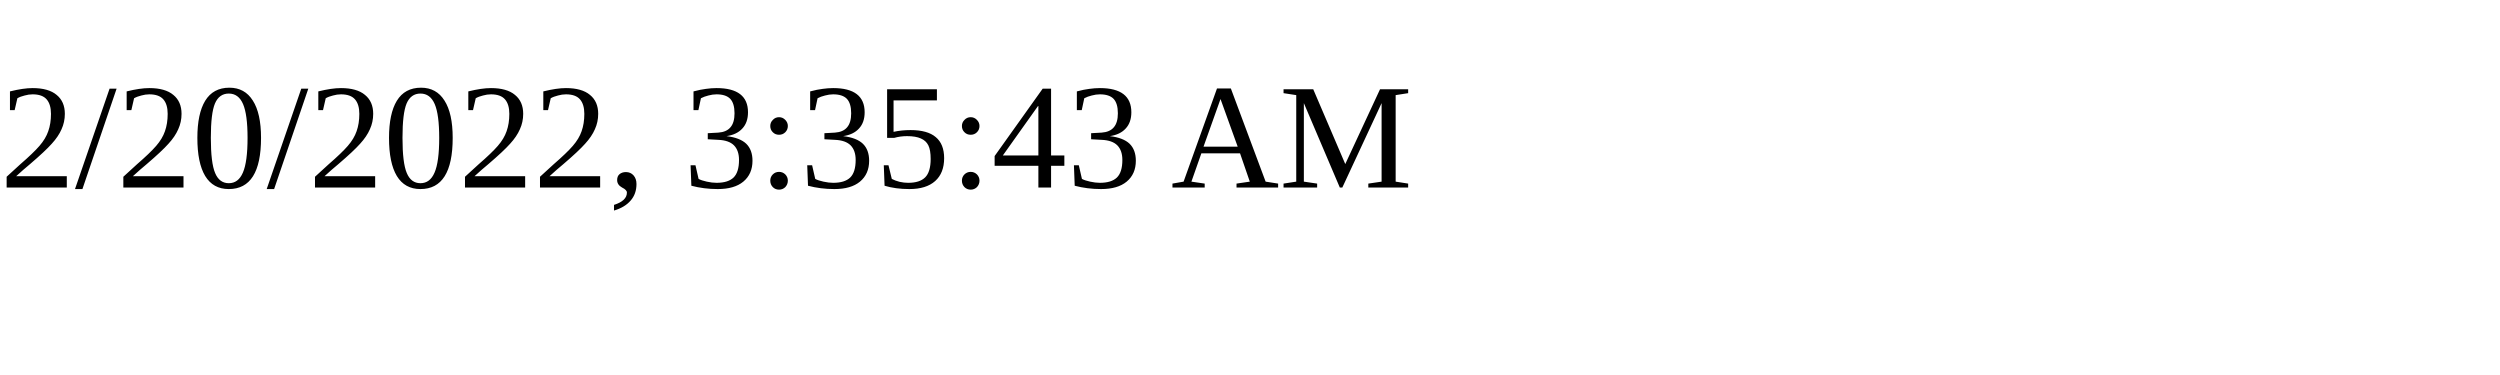
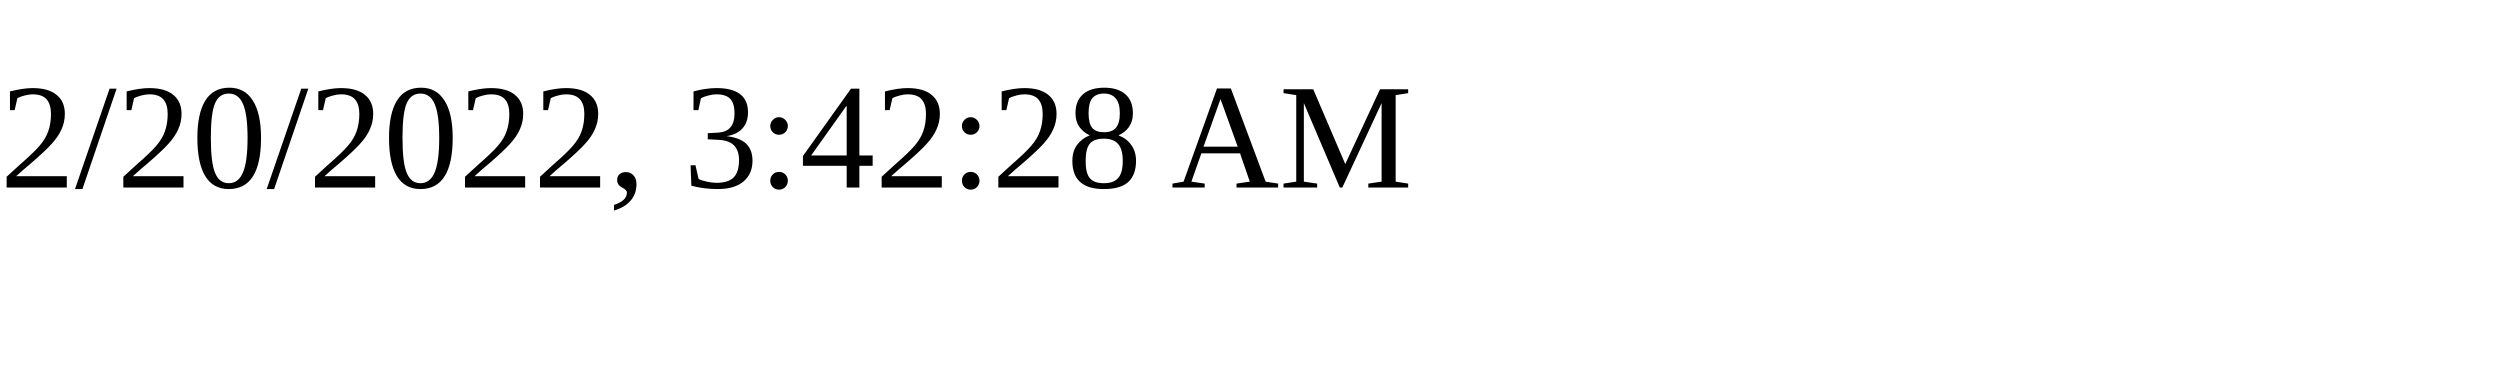
<svg xmlns="http://www.w3.org/2000/svg" height="30" width="200">
-   <text x="0" y="15">2/20/2022, 3:35:43 AM</text>
+   <text x="0" y="15">2/20/2022, 3:42:28 AM</text>
</svg>
